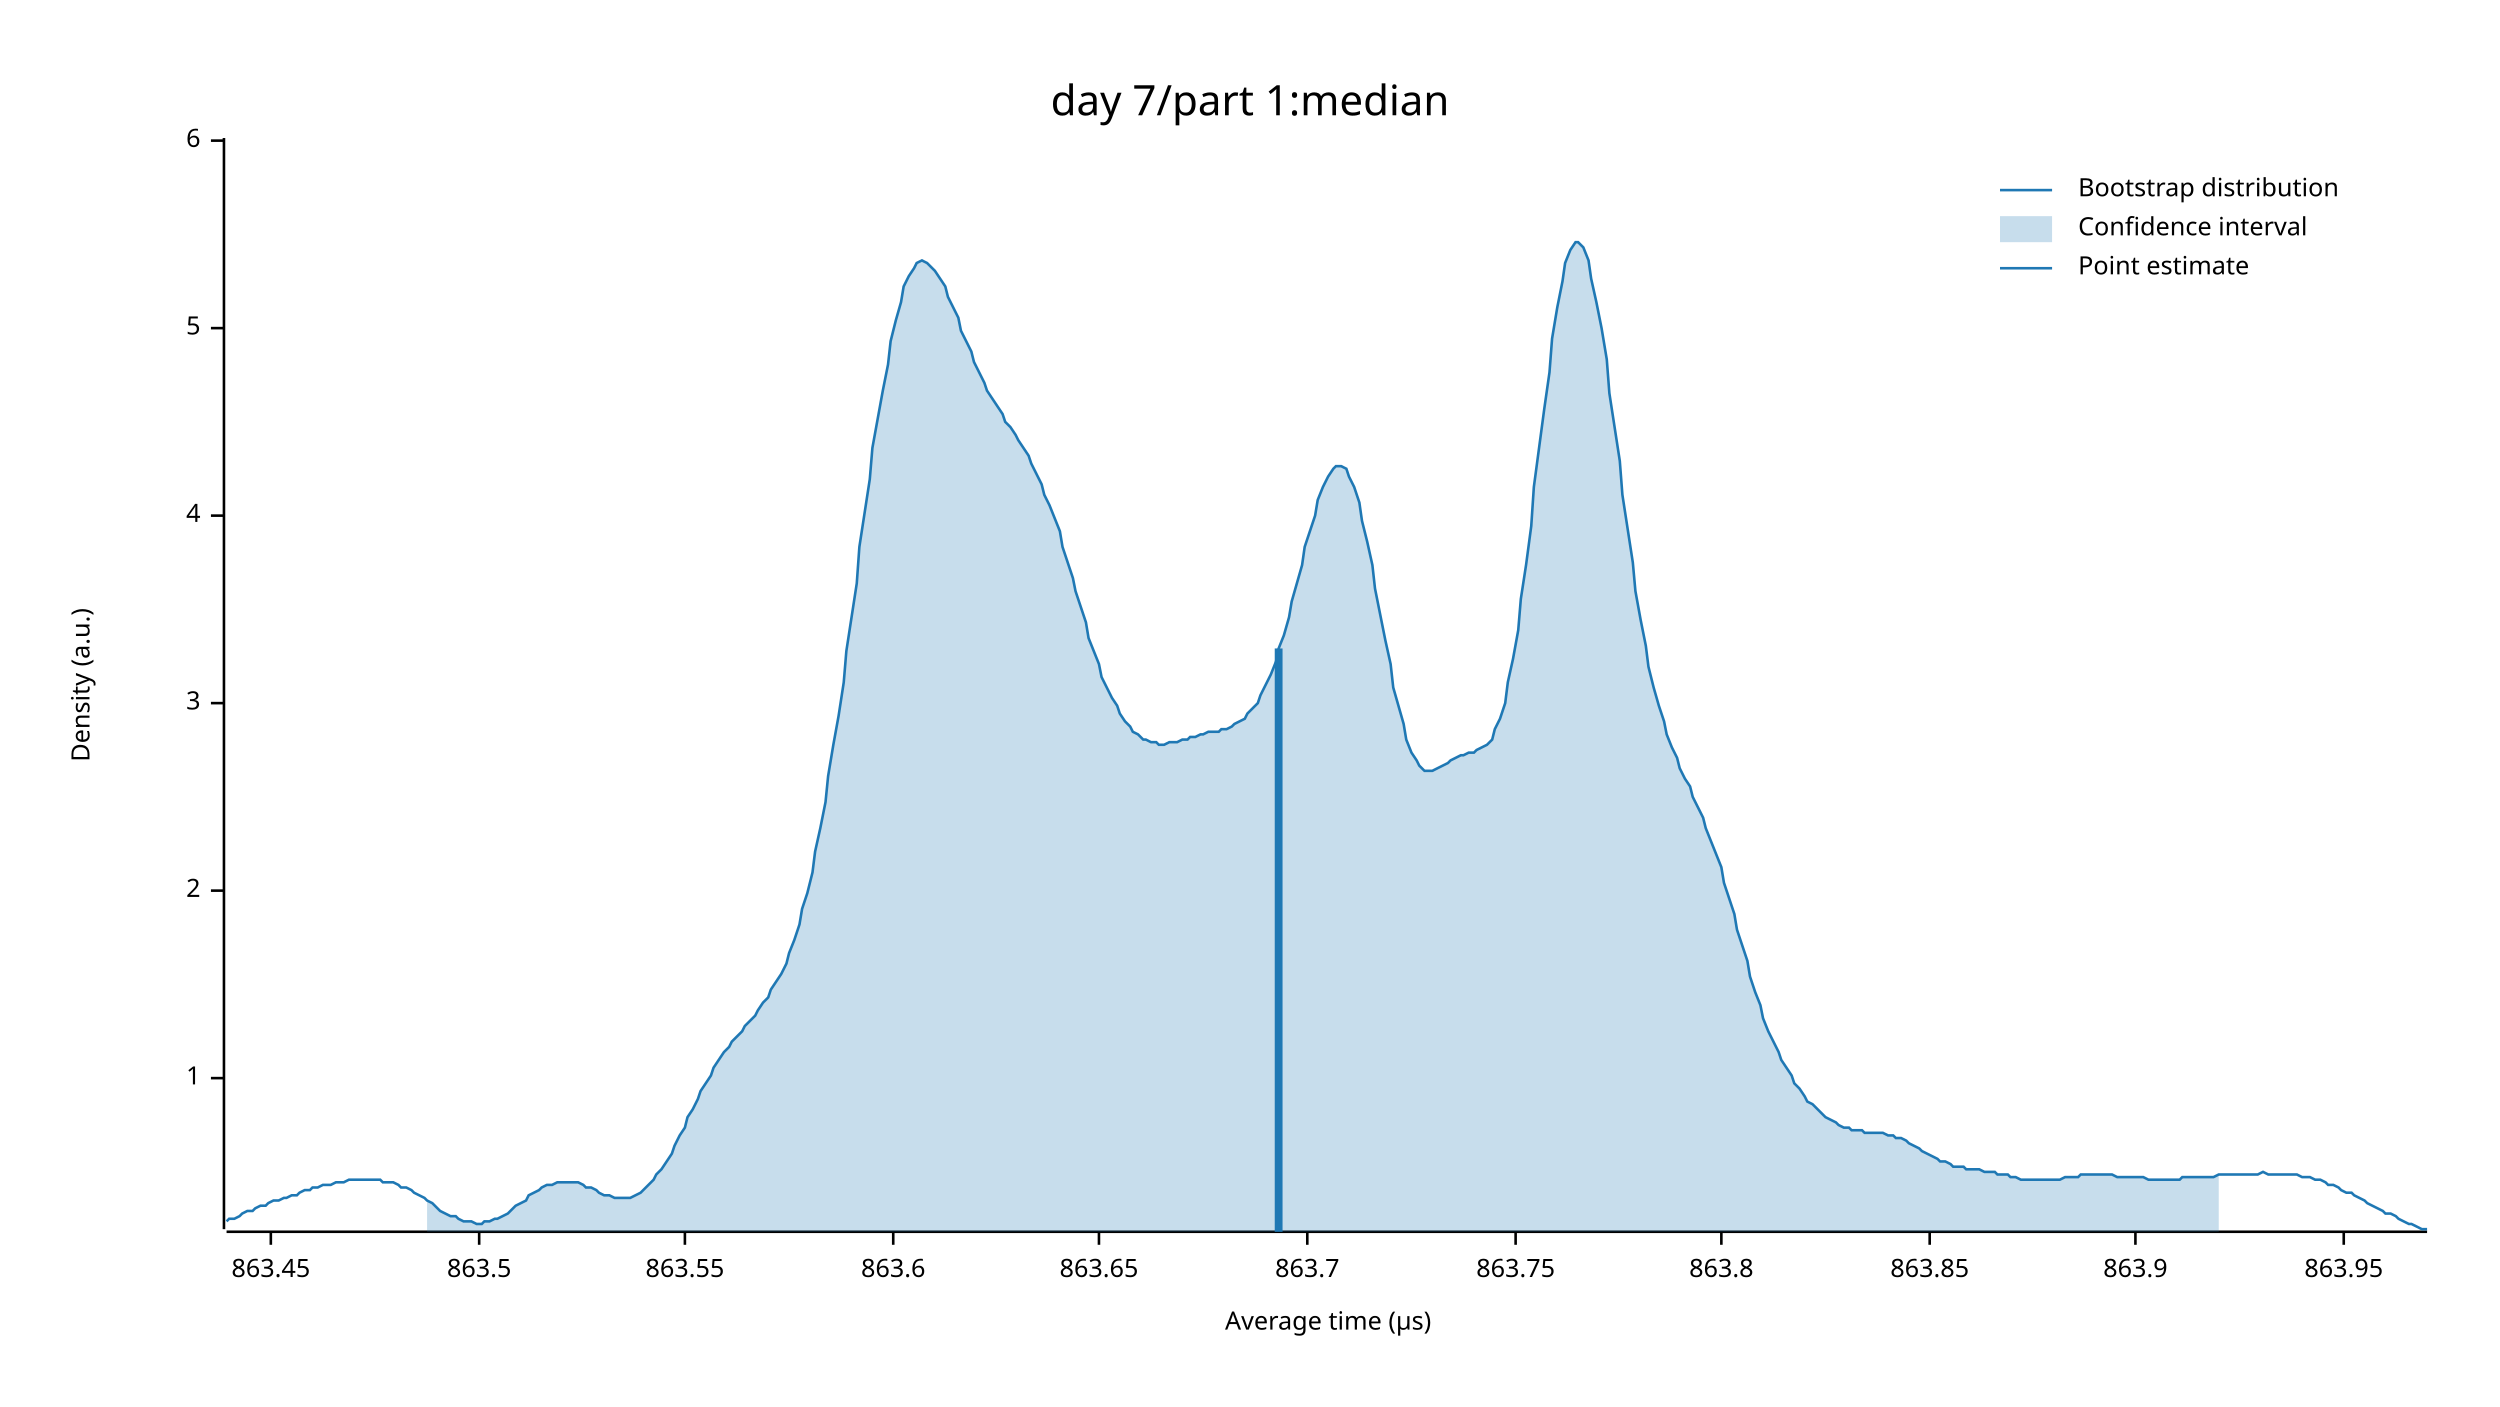
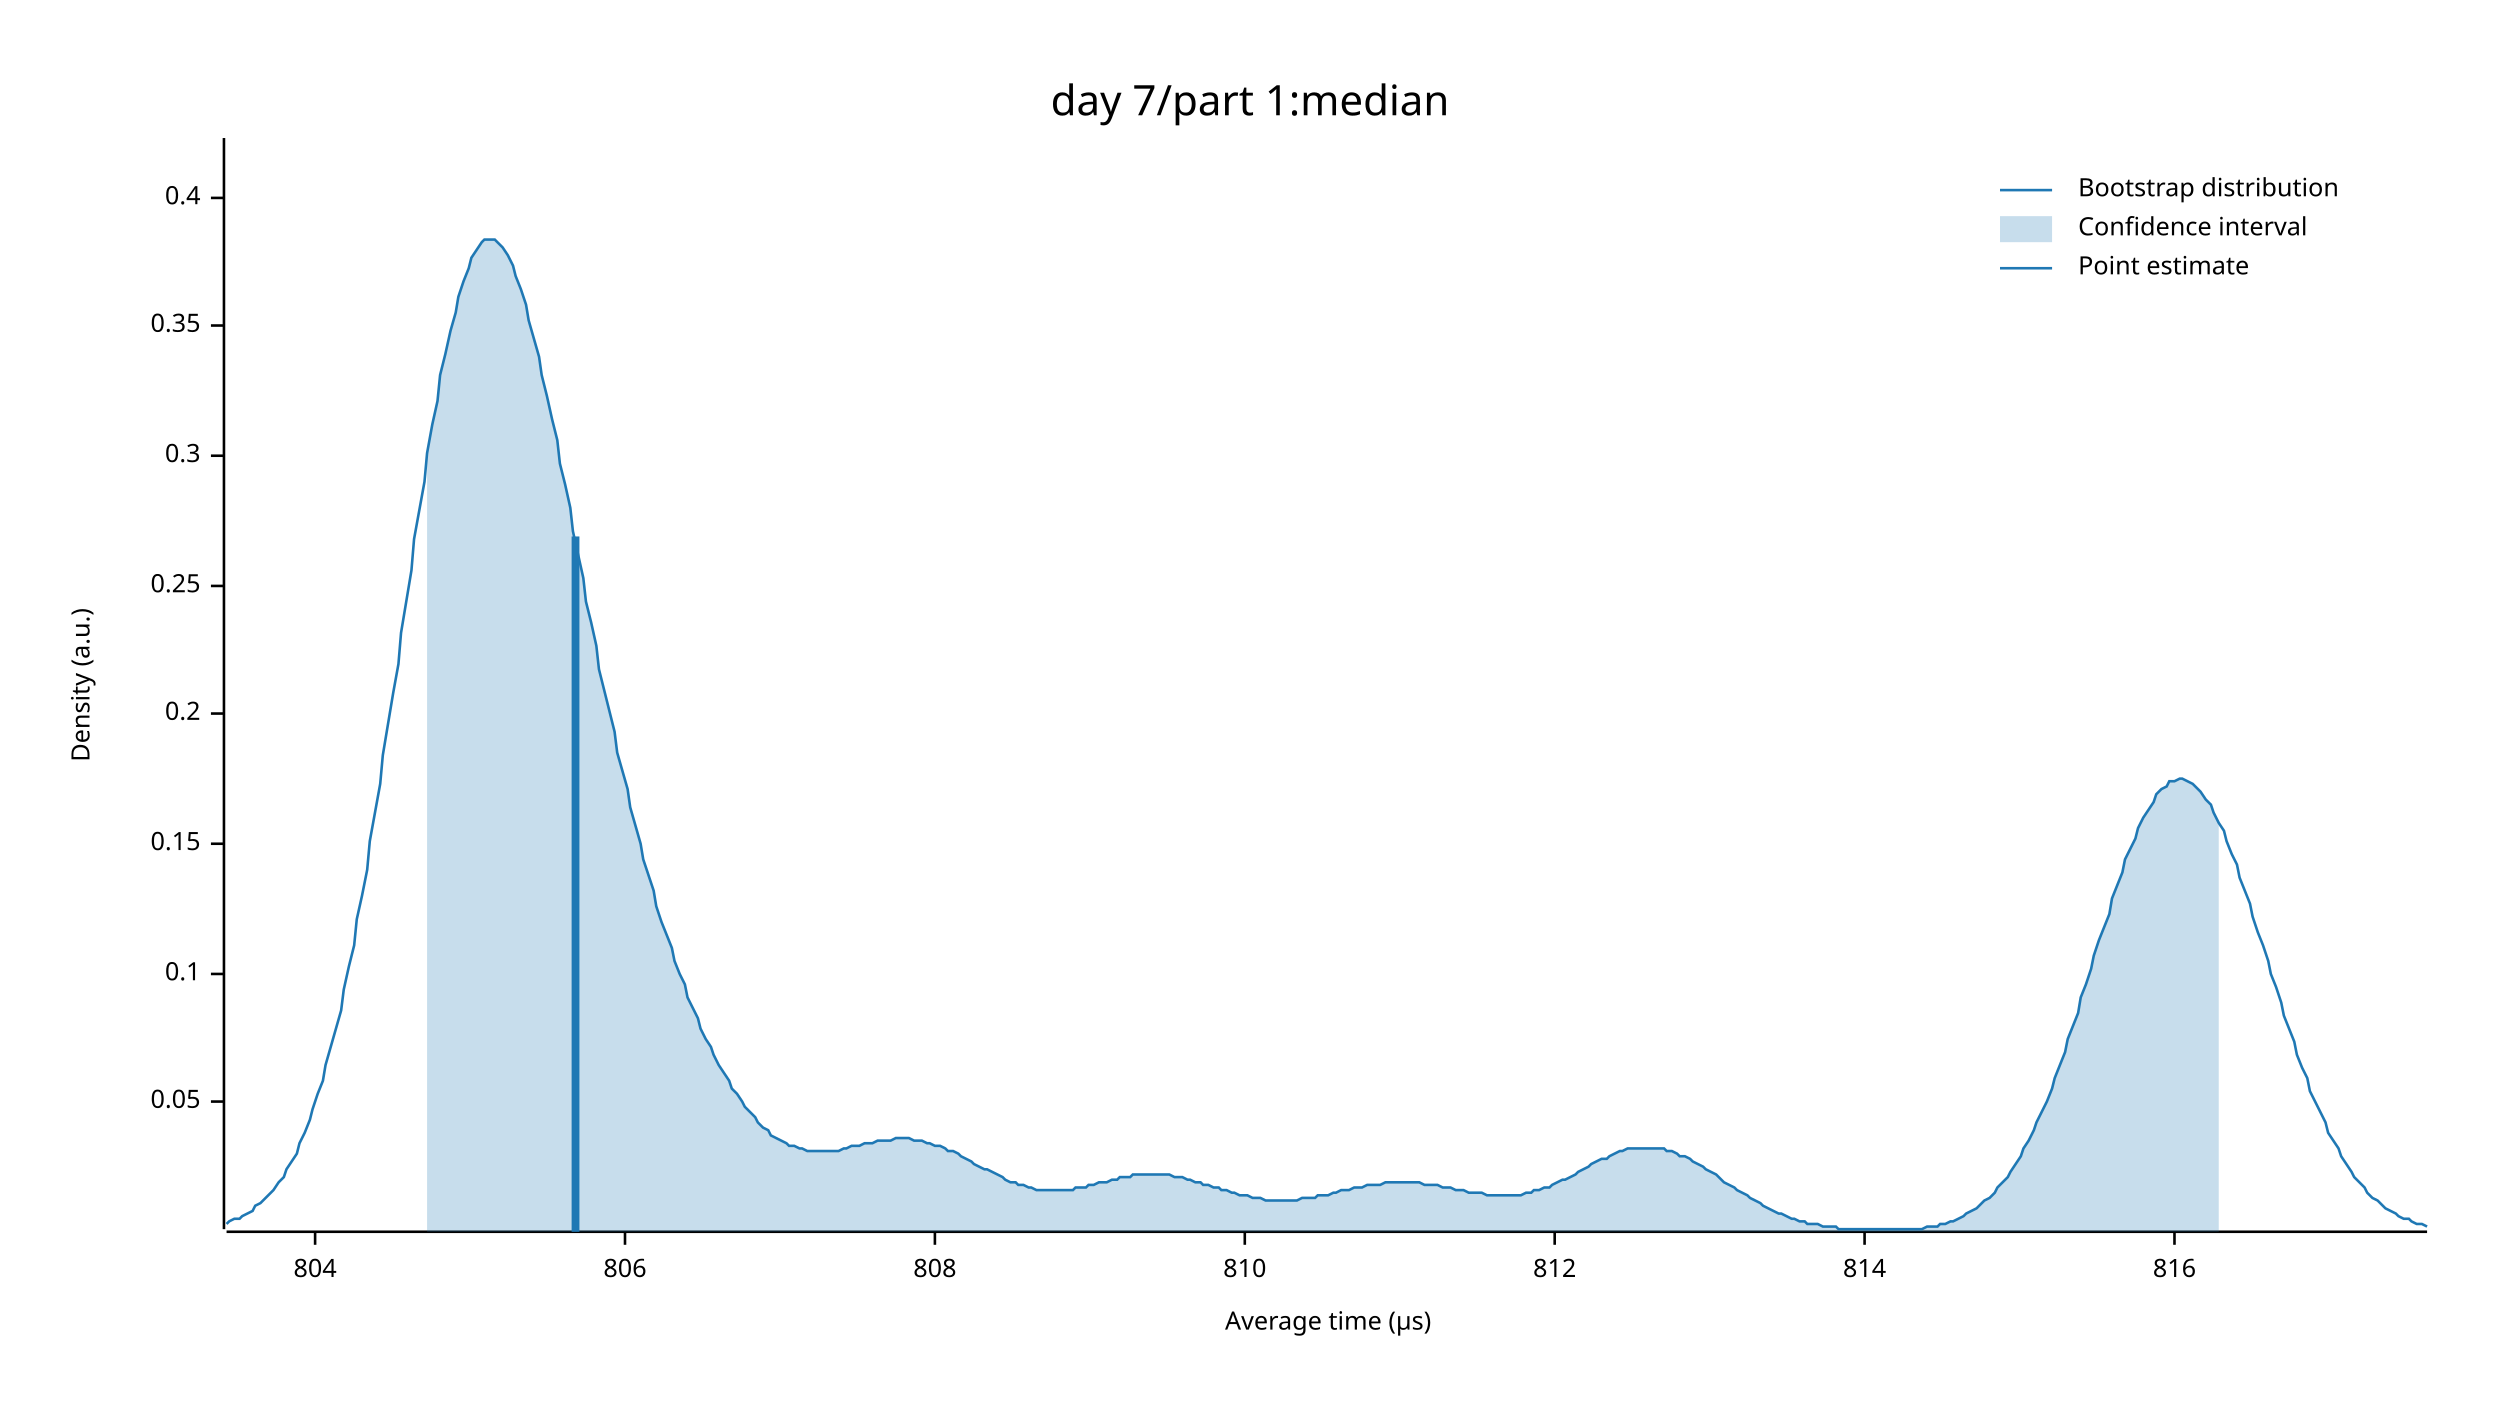
<svg xmlns="http://www.w3.org/2000/svg" width="960" height="540" viewBox="0 0 960 540">
  <text x="480" y="32" dy="0.76em" text-anchor="middle" font-family="sans-serif" font-size="16.129" opacity="1" fill="#000000">
day 7/part 1:median
</text>
  <text x="27" y="263" dy="0.76em" text-anchor="middle" font-family="sans-serif" font-size="9.677" opacity="1" fill="#000000" transform="rotate(270, 27, 263)">
Density (a.u.)
</text>
  <text x="510" y="513" dy="-0.5ex" text-anchor="middle" font-family="sans-serif" font-size="9.677" opacity="1" fill="#000000">
Average time (µs)
</text>
  <polyline fill="none" opacity="1" stroke="#000000" stroke-width="1" points="86,53 86,472 " />
-   <text x="77" y="414" dy="0.5ex" text-anchor="end" font-family="sans-serif" font-size="9.677" opacity="1" fill="#000000">
- 1
+   <text x="77" y="423" dy="0.5ex" text-anchor="end" font-family="sans-serif" font-size="9.677" opacity="1" fill="#000000">
+ 0.05
</text>
-   <polyline fill="none" opacity="1" stroke="#000000" stroke-width="1" points="81,414 86,414 " />
-   <text x="77" y="342" dy="0.5ex" text-anchor="end" font-family="sans-serif" font-size="9.677" opacity="1" fill="#000000">
- 2
+   <polyline fill="none" opacity="1" stroke="#000000" stroke-width="1" points="81,423 86,423 " />
+   <text x="77" y="374" dy="0.5ex" text-anchor="end" font-family="sans-serif" font-size="9.677" opacity="1" fill="#000000">
+ 0.1
</text>
-   <polyline fill="none" opacity="1" stroke="#000000" stroke-width="1" points="81,342 86,342 " />
-   <text x="77" y="270" dy="0.5ex" text-anchor="end" font-family="sans-serif" font-size="9.677" opacity="1" fill="#000000">
- 3
+   <polyline fill="none" opacity="1" stroke="#000000" stroke-width="1" points="81,374 86,374 " />
+   <text x="77" y="324" dy="0.5ex" text-anchor="end" font-family="sans-serif" font-size="9.677" opacity="1" fill="#000000">
+ 0.15
</text>
-   <polyline fill="none" opacity="1" stroke="#000000" stroke-width="1" points="81,270 86,270 " />
-   <text x="77" y="198" dy="0.5ex" text-anchor="end" font-family="sans-serif" font-size="9.677" opacity="1" fill="#000000">
- 4
+   <polyline fill="none" opacity="1" stroke="#000000" stroke-width="1" points="81,324 86,324 " />
+   <text x="77" y="274" dy="0.5ex" text-anchor="end" font-family="sans-serif" font-size="9.677" opacity="1" fill="#000000">
+ 0.2
</text>
-   <polyline fill="none" opacity="1" stroke="#000000" stroke-width="1" points="81,198 86,198 " />
-   <text x="77" y="126" dy="0.5ex" text-anchor="end" font-family="sans-serif" font-size="9.677" opacity="1" fill="#000000">
- 5
+   <polyline fill="none" opacity="1" stroke="#000000" stroke-width="1" points="81,274 86,274 " />
+   <text x="77" y="225" dy="0.5ex" text-anchor="end" font-family="sans-serif" font-size="9.677" opacity="1" fill="#000000">
+ 0.25
</text>
-   <polyline fill="none" opacity="1" stroke="#000000" stroke-width="1" points="81,126 86,126 " />
-   <text x="77" y="54" dy="0.5ex" text-anchor="end" font-family="sans-serif" font-size="9.677" opacity="1" fill="#000000">
- 6
+   <polyline fill="none" opacity="1" stroke="#000000" stroke-width="1" points="81,225 86,225 " />
+   <text x="77" y="175" dy="0.5ex" text-anchor="end" font-family="sans-serif" font-size="9.677" opacity="1" fill="#000000">
+ 0.3
</text>
-   <polyline fill="none" opacity="1" stroke="#000000" stroke-width="1" points="81,54 86,54 " />
+   <polyline fill="none" opacity="1" stroke="#000000" stroke-width="1" points="81,175 86,175 " />
+   <text x="77" y="125" dy="0.5ex" text-anchor="end" font-family="sans-serif" font-size="9.677" opacity="1" fill="#000000">
+ 0.35
+ </text>
+   <polyline fill="none" opacity="1" stroke="#000000" stroke-width="1" points="81,125 86,125 " />
+   <text x="77" y="76" dy="0.5ex" text-anchor="end" font-family="sans-serif" font-size="9.677" opacity="1" fill="#000000">
+ 0.4
+ </text>
+   <polyline fill="none" opacity="1" stroke="#000000" stroke-width="1" points="81,76 86,76 " />
  <polyline fill="none" opacity="1" stroke="#000000" stroke-width="1" points="87,473 932,473 " />
-   <text x="104" y="483" dy="0.76em" text-anchor="middle" font-family="sans-serif" font-size="9.677" opacity="1" fill="#000000">
- 863.45
+   <text x="121" y="483" dy="0.76em" text-anchor="middle" font-family="sans-serif" font-size="9.677" opacity="1" fill="#000000">
+ 804
</text>
-   <polyline fill="none" opacity="1" stroke="#000000" stroke-width="1" points="104,473 104,478 " />
-   <text x="184" y="483" dy="0.76em" text-anchor="middle" font-family="sans-serif" font-size="9.677" opacity="1" fill="#000000">
- 863.5
+   <polyline fill="none" opacity="1" stroke="#000000" stroke-width="1" points="121,473 121,478 " />
+   <text x="240" y="483" dy="0.76em" text-anchor="middle" font-family="sans-serif" font-size="9.677" opacity="1" fill="#000000">
+ 806
</text>
-   <polyline fill="none" opacity="1" stroke="#000000" stroke-width="1" points="184,473 184,478 " />
-   <text x="263" y="483" dy="0.76em" text-anchor="middle" font-family="sans-serif" font-size="9.677" opacity="1" fill="#000000">
- 863.55
+   <polyline fill="none" opacity="1" stroke="#000000" stroke-width="1" points="240,473 240,478 " />
+   <text x="359" y="483" dy="0.76em" text-anchor="middle" font-family="sans-serif" font-size="9.677" opacity="1" fill="#000000">
+ 808
</text>
-   <polyline fill="none" opacity="1" stroke="#000000" stroke-width="1" points="263,473 263,478 " />
-   <text x="343" y="483" dy="0.76em" text-anchor="middle" font-family="sans-serif" font-size="9.677" opacity="1" fill="#000000">
- 863.6
+   <polyline fill="none" opacity="1" stroke="#000000" stroke-width="1" points="359,473 359,478 " />
+   <text x="478" y="483" dy="0.76em" text-anchor="middle" font-family="sans-serif" font-size="9.677" opacity="1" fill="#000000">
+ 810
</text>
-   <polyline fill="none" opacity="1" stroke="#000000" stroke-width="1" points="343,473 343,478 " />
-   <text x="422" y="483" dy="0.76em" text-anchor="middle" font-family="sans-serif" font-size="9.677" opacity="1" fill="#000000">
- 863.65
+   <polyline fill="none" opacity="1" stroke="#000000" stroke-width="1" points="478,473 478,478 " />
+   <text x="597" y="483" dy="0.76em" text-anchor="middle" font-family="sans-serif" font-size="9.677" opacity="1" fill="#000000">
+ 812
</text>
-   <polyline fill="none" opacity="1" stroke="#000000" stroke-width="1" points="422,473 422,478 " />
-   <text x="502" y="483" dy="0.76em" text-anchor="middle" font-family="sans-serif" font-size="9.677" opacity="1" fill="#000000">
- 863.7
+   <polyline fill="none" opacity="1" stroke="#000000" stroke-width="1" points="597,473 597,478 " />
+   <text x="716" y="483" dy="0.76em" text-anchor="middle" font-family="sans-serif" font-size="9.677" opacity="1" fill="#000000">
+ 814
</text>
-   <polyline fill="none" opacity="1" stroke="#000000" stroke-width="1" points="502,473 502,478 " />
-   <text x="582" y="483" dy="0.76em" text-anchor="middle" font-family="sans-serif" font-size="9.677" opacity="1" fill="#000000">
- 863.75
+   <polyline fill="none" opacity="1" stroke="#000000" stroke-width="1" points="716,473 716,478 " />
+   <text x="835" y="483" dy="0.76em" text-anchor="middle" font-family="sans-serif" font-size="9.677" opacity="1" fill="#000000">
+ 816
</text>
-   <polyline fill="none" opacity="1" stroke="#000000" stroke-width="1" points="582,473 582,478 " />
-   <text x="661" y="483" dy="0.76em" text-anchor="middle" font-family="sans-serif" font-size="9.677" opacity="1" fill="#000000">
- 863.8
- </text>
-   <polyline fill="none" opacity="1" stroke="#000000" stroke-width="1" points="661,473 661,478 " />
-   <text x="741" y="483" dy="0.76em" text-anchor="middle" font-family="sans-serif" font-size="9.677" opacity="1" fill="#000000">
- 863.85
- </text>
-   <polyline fill="none" opacity="1" stroke="#000000" stroke-width="1" points="741,473 741,478 " />
-   <text x="820" y="483" dy="0.76em" text-anchor="middle" font-family="sans-serif" font-size="9.677" opacity="1" fill="#000000">
- 863.9
- </text>
-   <polyline fill="none" opacity="1" stroke="#000000" stroke-width="1" points="820,473 820,478 " />
-   <text x="900" y="483" dy="0.76em" text-anchor="middle" font-family="sans-serif" font-size="9.677" opacity="1" fill="#000000">
- 863.95
- </text>
-   <polyline fill="none" opacity="1" stroke="#000000" stroke-width="1" points="900,473 900,478 " />
-   <polyline fill="none" opacity="1" stroke="#1F78B4" stroke-width="1" points="87,469 88,468 90,468 92,467 93,466 95,465 97,465 98,464 100,463 102,463 103,462 105,461 107,461 109,460 110,460 112,459 114,459 115,458 117,457 119,457 120,456 122,456 124,455 125,455 127,455 129,454 131,454 132,454 134,453 136,453 137,453 139,453 141,453 142,453 144,453 146,453 147,454 149,454 151,454 153,455 154,456 156,456 158,457 159,458 161,459 163,460 164,461 166,462 168,464 169,465 171,466 173,467 175,467 176,468 178,469 180,469 181,469 183,470 185,470 186,469 188,469 190,468 191,468 193,467 195,466 197,464 198,463 200,462 202,461 203,459 205,458 207,457 208,456 210,455 212,455 214,454 215,454 217,454 219,454 220,454 222,454 224,455 225,456 227,456 229,457 230,458 232,459 234,459 236,460 237,460 239,460 241,460 242,460 244,459 246,458 247,457 249,455 251,453 252,451 254,449 256,446 258,443 259,440 261,436 263,433 264,429 266,426 268,422 269,419 271,416 273,413 274,410 276,407 278,404 280,402 281,400 283,398 285,396 286,394 288,392 290,390 291,388 293,385 295,383 296,380 298,377 300,374 302,370 303,366 305,361 307,355 308,349 310,343 312,335 313,327 315,318 317,308 318,298 320,286 322,275 324,262 325,250 327,237 329,224 330,210 332,197 334,184 335,172 337,161 339,150 341,140 342,131 344,123 346,116 347,110 349,106 351,103 352,101 354,100 356,101 357,102 359,104 361,107 363,110 364,114 366,118 368,122 369,127 371,131 373,135 374,139 376,143 378,147 379,150 381,153 383,156 385,159 386,162 388,164 390,167 391,169 393,172 395,175 396,178 398,182 400,186 401,190 403,194 405,199 407,204 408,210 410,216 412,222 413,227 415,233 417,239 418,245 420,250 422,255 423,260 425,264 427,268 429,271 430,274 432,277 434,279 435,281 437,282 439,284 440,284 442,285 444,285 445,286 447,286 449,285 451,285 452,285 454,284 456,284 457,283 459,283 461,282 462,282 464,281 466,281 468,281 469,280 471,280 473,279 474,278 476,277 478,276 479,274 481,272 483,270 484,267 486,263 488,259 490,254 491,249 493,244 495,237 496,231 498,224 500,217 501,210 503,204 505,198 506,192 508,187 510,183 512,180 513,179 515,179 517,180 518,183 520,187 522,193 523,200 525,208 527,217 528,226 530,236 532,246 534,255 535,264 537,271 539,278 540,284 542,289 544,292 545,294 547,296 549,296 550,296 552,295 554,294 556,293 557,292 559,291 561,290 562,290 564,289 566,289 567,288 569,287 571,286 573,284 574,280 576,276 578,270 579,262 581,253 583,242 584,230 586,217 588,202 589,187 591,172 593,157 595,143 596,130 598,118 600,108 601,101 603,96 605,93 606,93 608,95 610,100 611,107 613,116 615,126 617,138 618,151 620,164 622,177 623,190 625,203 627,216 628,227 630,238 632,248 633,256 635,264 637,271 639,277 640,282 642,287 644,291 645,295 647,299 649,302 650,306 652,310 654,314 655,318 657,323 659,328 661,333 662,339 664,345 666,351 667,357 669,363 671,369 672,375 674,381 676,386 677,391 679,396 681,400 683,404 684,407 686,410 688,413 689,416 691,418 693,421 694,423 696,424 698,426 700,428 701,429 703,430 705,431 706,432 708,433 710,433 711,434 713,434 715,434 716,435 718,435 720,435 722,435 723,435 725,436 727,436 728,437 730,437 732,438 733,439 735,440 737,441 738,442 740,443 742,444 744,445 745,446 747,446 749,447 750,448 752,448 754,448 755,449 757,449 759,449 760,449 762,450 764,450 766,450 767,451 769,451 771,451 772,452 774,452 776,453 777,453 779,453 781,453 782,453 784,453 786,453 788,453 789,453 791,453 793,452 794,452 796,452 798,452 799,451 801,451 803,451 804,451 806,451 808,451 810,451 811,451 813,452 815,452 816,452 818,452 820,452 821,452 823,452 825,453 827,453 828,453 830,453 832,453 833,453 835,453 837,453 838,452 840,452 842,452 843,452 845,452 847,452 849,452 850,452 852,451 854,451 855,451 857,451 859,451 860,451 862,451 864,451 865,451 867,451 869,450 871,451 872,451 874,451 876,451 877,451 879,451 881,451 882,451 884,452 886,452 887,452 889,453 891,453 893,454 894,455 896,455 898,456 899,457 901,458 903,458 904,459 906,460 908,461 909,462 911,463 913,464 915,465 916,466 918,466 920,467 921,468 923,469 925,470 926,470 928,471 930,472 932,472 " />
-   <polygon opacity="0.25" fill="#1F78B4" points="164,461 166,462 168,464 169,465 171,466 173,467 175,467 176,468 178,469 180,469 181,469 183,470 185,470 186,469 188,469 190,468 191,468 193,467 195,466 197,464 198,463 200,462 202,461 203,459 205,458 207,457 208,456 210,455 212,455 214,454 215,454 217,454 219,454 220,454 222,454 224,455 225,456 227,456 229,457 230,458 232,459 234,459 236,460 237,460 239,460 241,460 242,460 244,459 246,458 247,457 249,455 251,453 252,451 254,449 256,446 258,443 259,440 261,436 263,433 264,429 266,426 268,422 269,419 271,416 273,413 274,410 276,407 278,404 280,402 281,400 283,398 285,396 286,394 288,392 290,390 291,388 293,385 295,383 296,380 298,377 300,374 302,370 303,366 305,361 307,355 308,349 310,343 312,335 313,327 315,318 317,308 318,298 320,286 322,275 324,262 325,250 327,237 329,224 330,210 332,197 334,184 335,172 337,161 339,150 341,140 342,131 344,123 346,116 347,110 349,106 351,103 352,101 354,100 356,101 357,102 359,104 361,107 363,110 364,114 366,118 368,122 369,127 371,131 373,135 374,139 376,143 378,147 379,150 381,153 383,156 385,159 386,162 388,164 390,167 391,169 393,172 395,175 396,178 398,182 400,186 401,190 403,194 405,199 407,204 408,210 410,216 412,222 413,227 415,233 417,239 418,245 420,250 422,255 423,260 425,264 427,268 429,271 430,274 432,277 434,279 435,281 437,282 439,284 440,284 442,285 444,285 445,286 447,286 449,285 451,285 452,285 454,284 456,284 457,283 459,283 461,282 462,282 464,281 466,281 468,281 469,280 471,280 473,279 474,278 476,277 478,276 479,274 481,272 483,270 484,267 486,263 488,259 490,254 491,249 493,244 495,237 496,231 498,224 500,217 501,210 503,204 505,198 506,192 508,187 510,183 512,180 513,179 515,179 517,180 518,183 520,187 522,193 523,200 525,208 527,217 528,226 530,236 532,246 534,255 535,264 537,271 539,278 540,284 542,289 544,292 545,294 547,296 549,296 550,296 552,295 554,294 556,293 557,292 559,291 561,290 562,290 564,289 566,289 567,288 569,287 571,286 573,284 574,280 576,276 578,270 579,262 581,253 583,242 584,230 586,217 588,202 589,187 591,172 593,157 595,143 596,130 598,118 600,108 601,101 603,96 605,93 606,93 608,95 610,100 611,107 613,116 615,126 617,138 618,151 620,164 622,177 623,190 625,203 627,216 628,227 630,238 632,248 633,256 635,264 637,271 639,277 640,282 642,287 644,291 645,295 647,299 649,302 650,306 652,310 654,314 655,318 657,323 659,328 661,333 662,339 664,345 666,351 667,357 669,363 671,369 672,375 674,381 676,386 677,391 679,396 681,400 683,404 684,407 686,410 688,413 689,416 691,418 693,421 694,423 696,424 698,426 700,428 701,429 703,430 705,431 706,432 708,433 710,433 711,434 713,434 715,434 716,435 718,435 720,435 722,435 723,435 725,436 727,436 728,437 730,437 732,438 733,439 735,440 737,441 738,442 740,443 742,444 744,445 745,446 747,446 749,447 750,448 752,448 754,448 755,449 757,449 759,449 760,449 762,450 764,450 766,450 767,451 769,451 771,451 772,452 774,452 776,453 777,453 779,453 781,453 782,453 784,453 786,453 788,453 789,453 791,453 793,452 794,452 796,452 798,452 799,451 801,451 803,451 804,451 806,451 808,451 810,451 811,451 813,452 815,452 816,452 818,452 820,452 821,452 823,452 825,453 827,453 828,453 830,453 832,453 833,453 835,453 837,453 838,452 840,452 842,452 843,452 845,452 847,452 849,452 850,452 852,451 852,473 164,473 " />
-   <polyline fill="none" opacity="1" stroke="#1F78B4" stroke-width="3" points="491,473 491,249 " />
+   <polyline fill="none" opacity="1" stroke="#000000" stroke-width="1" points="835,473 835,478 " />
+   <polyline fill="none" opacity="1" stroke="#1F78B4" stroke-width="1" points="87,470 88,469 90,468 92,468 93,467 95,466 97,465 98,463 100,462 102,460 103,459 105,457 107,454 109,452 110,449 112,446 114,443 115,439 117,435 119,430 120,426 122,420 124,415 125,409 127,402 129,395 131,388 132,380 134,371 136,363 137,353 139,344 141,334 142,323 144,312 146,301 147,290 149,278 151,266 153,255 154,243 156,231 158,219 159,207 161,196 163,185 164,174 166,163 168,154 169,144 171,136 173,127 175,120 176,114 178,108 180,103 181,99 183,96 185,93 186,92 188,92 190,92 191,93 193,95 195,98 197,102 198,106 200,111 202,117 203,123 205,130 207,137 208,144 210,152 212,161 214,169 215,178 217,186 219,195 220,204 222,213 224,222 225,231 227,239 229,248 230,257 232,265 234,273 236,281 237,289 239,296 241,303 242,310 244,317 246,324 247,330 249,336 251,342 252,348 254,354 256,359 258,364 259,369 261,374 263,378 264,383 266,387 268,391 269,395 271,399 273,402 274,405 276,409 278,412 280,415 281,418 283,420 285,423 286,425 288,427 290,429 291,431 293,433 295,434 296,436 298,437 300,438 302,439 303,440 305,440 307,441 308,441 310,442 312,442 313,442 315,442 317,442 318,442 320,442 322,442 324,441 325,441 327,440 329,440 330,440 332,439 334,439 335,439 337,438 339,438 341,438 342,438 344,437 346,437 347,437 349,437 351,438 352,438 354,438 356,439 357,439 359,440 361,440 363,441 364,442 366,442 368,443 369,444 371,445 373,446 374,447 376,448 378,449 379,449 381,450 383,451 385,452 386,453 388,454 390,454 391,455 393,455 395,456 396,456 398,457 400,457 401,457 403,457 405,457 407,457 408,457 410,457 412,457 413,456 415,456 417,456 418,455 420,455 422,454 423,454 425,454 427,453 429,453 430,452 432,452 434,452 435,451 437,451 439,451 440,451 442,451 444,451 445,451 447,451 449,451 451,452 452,452 454,452 456,453 457,453 459,454 461,454 462,455 464,455 466,456 468,456 469,457 471,457 473,458 474,458 476,459 478,459 479,459 481,460 483,460 484,460 486,461 488,461 490,461 491,461 493,461 495,461 496,461 498,461 500,460 501,460 503,460 505,460 506,459 508,459 510,459 512,458 513,458 515,457 517,457 518,457 520,456 522,456 523,456 525,455 527,455 528,455 530,455 532,454 534,454 535,454 537,454 539,454 540,454 542,454 544,454 545,454 547,455 549,455 550,455 552,455 554,456 556,456 557,456 559,457 561,457 562,457 564,458 566,458 567,458 569,458 571,459 573,459 574,459 576,459 578,459 579,459 581,459 583,459 584,459 586,458 588,458 589,457 591,457 593,456 595,456 596,455 598,454 600,453 601,453 603,452 605,451 606,450 608,449 610,448 611,447 613,446 615,445 617,445 618,444 620,443 622,442 623,442 625,441 627,441 628,441 630,441 632,441 633,441 635,441 637,441 639,441 640,442 642,442 644,443 645,444 647,444 649,445 650,446 652,447 654,448 655,449 657,450 659,451 661,453 662,454 664,455 666,456 667,457 669,458 671,459 672,460 674,461 676,462 677,463 679,464 681,465 683,466 684,466 686,467 688,468 689,468 691,469 693,469 694,470 696,470 698,470 700,471 701,471 703,471 705,471 706,472 708,472 710,472 711,472 713,472 715,472 716,472 718,472 720,472 722,472 723,472 725,472 727,472 728,472 730,472 732,472 733,472 735,472 737,472 738,472 740,471 742,471 744,471 745,470 747,470 749,469 750,469 752,468 754,467 755,466 757,465 759,464 760,463 762,461 764,460 766,458 767,456 769,454 771,452 772,450 774,447 776,444 777,441 779,438 781,434 782,431 784,427 786,423 788,418 789,414 791,409 793,404 794,399 796,394 798,389 799,383 801,378 803,372 804,367 806,361 808,356 810,351 811,345 813,340 815,335 816,330 818,326 820,322 821,318 823,314 825,311 827,308 828,305 830,303 832,302 833,300 835,300 837,299 838,299 840,300 842,301 843,302 845,304 847,307 849,309 850,312 852,316 854,319 855,323 857,328 859,332 860,337 862,342 864,347 865,352 867,358 869,363 871,369 872,374 874,379 876,385 877,390 879,395 881,400 882,405 884,410 886,414 887,419 889,423 891,427 893,431 894,435 896,438 898,441 899,444 901,447 903,450 904,452 906,454 908,456 909,458 911,460 913,461 915,463 916,464 918,465 920,466 921,467 923,468 925,468 926,469 928,470 930,470 932,471 " />
+   <polygon opacity="0.25" fill="#1F78B4" points="164,174 166,163 168,154 169,144 171,136 173,127 175,120 176,114 178,108 180,103 181,99 183,96 185,93 186,92 188,92 190,92 191,93 193,95 195,98 197,102 198,106 200,111 202,117 203,123 205,130 207,137 208,144 210,152 212,161 214,169 215,178 217,186 219,195 220,204 222,213 224,222 225,231 227,239 229,248 230,257 232,265 234,273 236,281 237,289 239,296 241,303 242,310 244,317 246,324 247,330 249,336 251,342 252,348 254,354 256,359 258,364 259,369 261,374 263,378 264,383 266,387 268,391 269,395 271,399 273,402 274,405 276,409 278,412 280,415 281,418 283,420 285,423 286,425 288,427 290,429 291,431 293,433 295,434 296,436 298,437 300,438 302,439 303,440 305,440 307,441 308,441 310,442 312,442 313,442 315,442 317,442 318,442 320,442 322,442 324,441 325,441 327,440 329,440 330,440 332,439 334,439 335,439 337,438 339,438 341,438 342,438 344,437 346,437 347,437 349,437 351,438 352,438 354,438 356,439 357,439 359,440 361,440 363,441 364,442 366,442 368,443 369,444 371,445 373,446 374,447 376,448 378,449 379,449 381,450 383,451 385,452 386,453 388,454 390,454 391,455 393,455 395,456 396,456 398,457 400,457 401,457 403,457 405,457 407,457 408,457 410,457 412,457 413,456 415,456 417,456 418,455 420,455 422,454 423,454 425,454 427,453 429,453 430,452 432,452 434,452 435,451 437,451 439,451 440,451 442,451 444,451 445,451 447,451 449,451 451,452 452,452 454,452 456,453 457,453 459,454 461,454 462,455 464,455 466,456 468,456 469,457 471,457 473,458 474,458 476,459 478,459 479,459 481,460 483,460 484,460 486,461 488,461 490,461 491,461 493,461 495,461 496,461 498,461 500,460 501,460 503,460 505,460 506,459 508,459 510,459 512,458 513,458 515,457 517,457 518,457 520,456 522,456 523,456 525,455 527,455 528,455 530,455 532,454 534,454 535,454 537,454 539,454 540,454 542,454 544,454 545,454 547,455 549,455 550,455 552,455 554,456 556,456 557,456 559,457 561,457 562,457 564,458 566,458 567,458 569,458 571,459 573,459 574,459 576,459 578,459 579,459 581,459 583,459 584,459 586,458 588,458 589,457 591,457 593,456 595,456 596,455 598,454 600,453 601,453 603,452 605,451 606,450 608,449 610,448 611,447 613,446 615,445 617,445 618,444 620,443 622,442 623,442 625,441 627,441 628,441 630,441 632,441 633,441 635,441 637,441 639,441 640,442 642,442 644,443 645,444 647,444 649,445 650,446 652,447 654,448 655,449 657,450 659,451 661,453 662,454 664,455 666,456 667,457 669,458 671,459 672,460 674,461 676,462 677,463 679,464 681,465 683,466 684,466 686,467 688,468 689,468 691,469 693,469 694,470 696,470 698,470 700,471 701,471 703,471 705,471 706,472 708,472 710,472 711,472 713,472 715,472 716,472 718,472 720,472 722,472 723,472 725,472 727,472 728,472 730,472 732,472 733,472 735,472 737,472 738,472 740,471 742,471 744,471 745,470 747,470 749,469 750,469 752,468 754,467 755,466 757,465 759,464 760,463 762,461 764,460 766,458 767,456 769,454 771,452 772,450 774,447 776,444 777,441 779,438 781,434 782,431 784,427 786,423 788,418 789,414 791,409 793,404 794,399 796,394 798,389 799,383 801,378 803,372 804,367 806,361 808,356 810,351 811,345 813,340 815,335 816,330 818,326 820,322 821,318 823,314 825,311 827,308 828,305 830,303 832,302 833,300 835,300 837,299 838,299 840,300 842,301 843,302 845,304 847,307 849,309 850,312 852,316 852,473 164,473 " />
+   <polyline fill="none" opacity="1" stroke="#1F78B4" stroke-width="3" points="221,473 221,206 " />
  <text x="798" y="68" dy="0.76em" text-anchor="start" font-family="sans-serif" font-size="9.677" opacity="1" fill="#000000">
Bootstrap distribution
</text>
  <text x="798" y="83" dy="0.76em" text-anchor="start" font-family="sans-serif" font-size="9.677" opacity="1" fill="#000000">
Confidence interval
</text>
  <text x="798" y="98" dy="0.76em" text-anchor="start" font-family="sans-serif" font-size="9.677" opacity="1" fill="#000000">
Point estimate
</text>
  <polyline fill="none" opacity="1" stroke="#1F78B4" stroke-width="1" points="768,73 788,73 " />
  <rect x="768" y="83" width="20" height="10" opacity="0.25" fill="#1F78B4" stroke="none" />
  <polyline fill="none" opacity="1" stroke="#1F78B4" stroke-width="1" points="768,103 788,103 " />
</svg>
